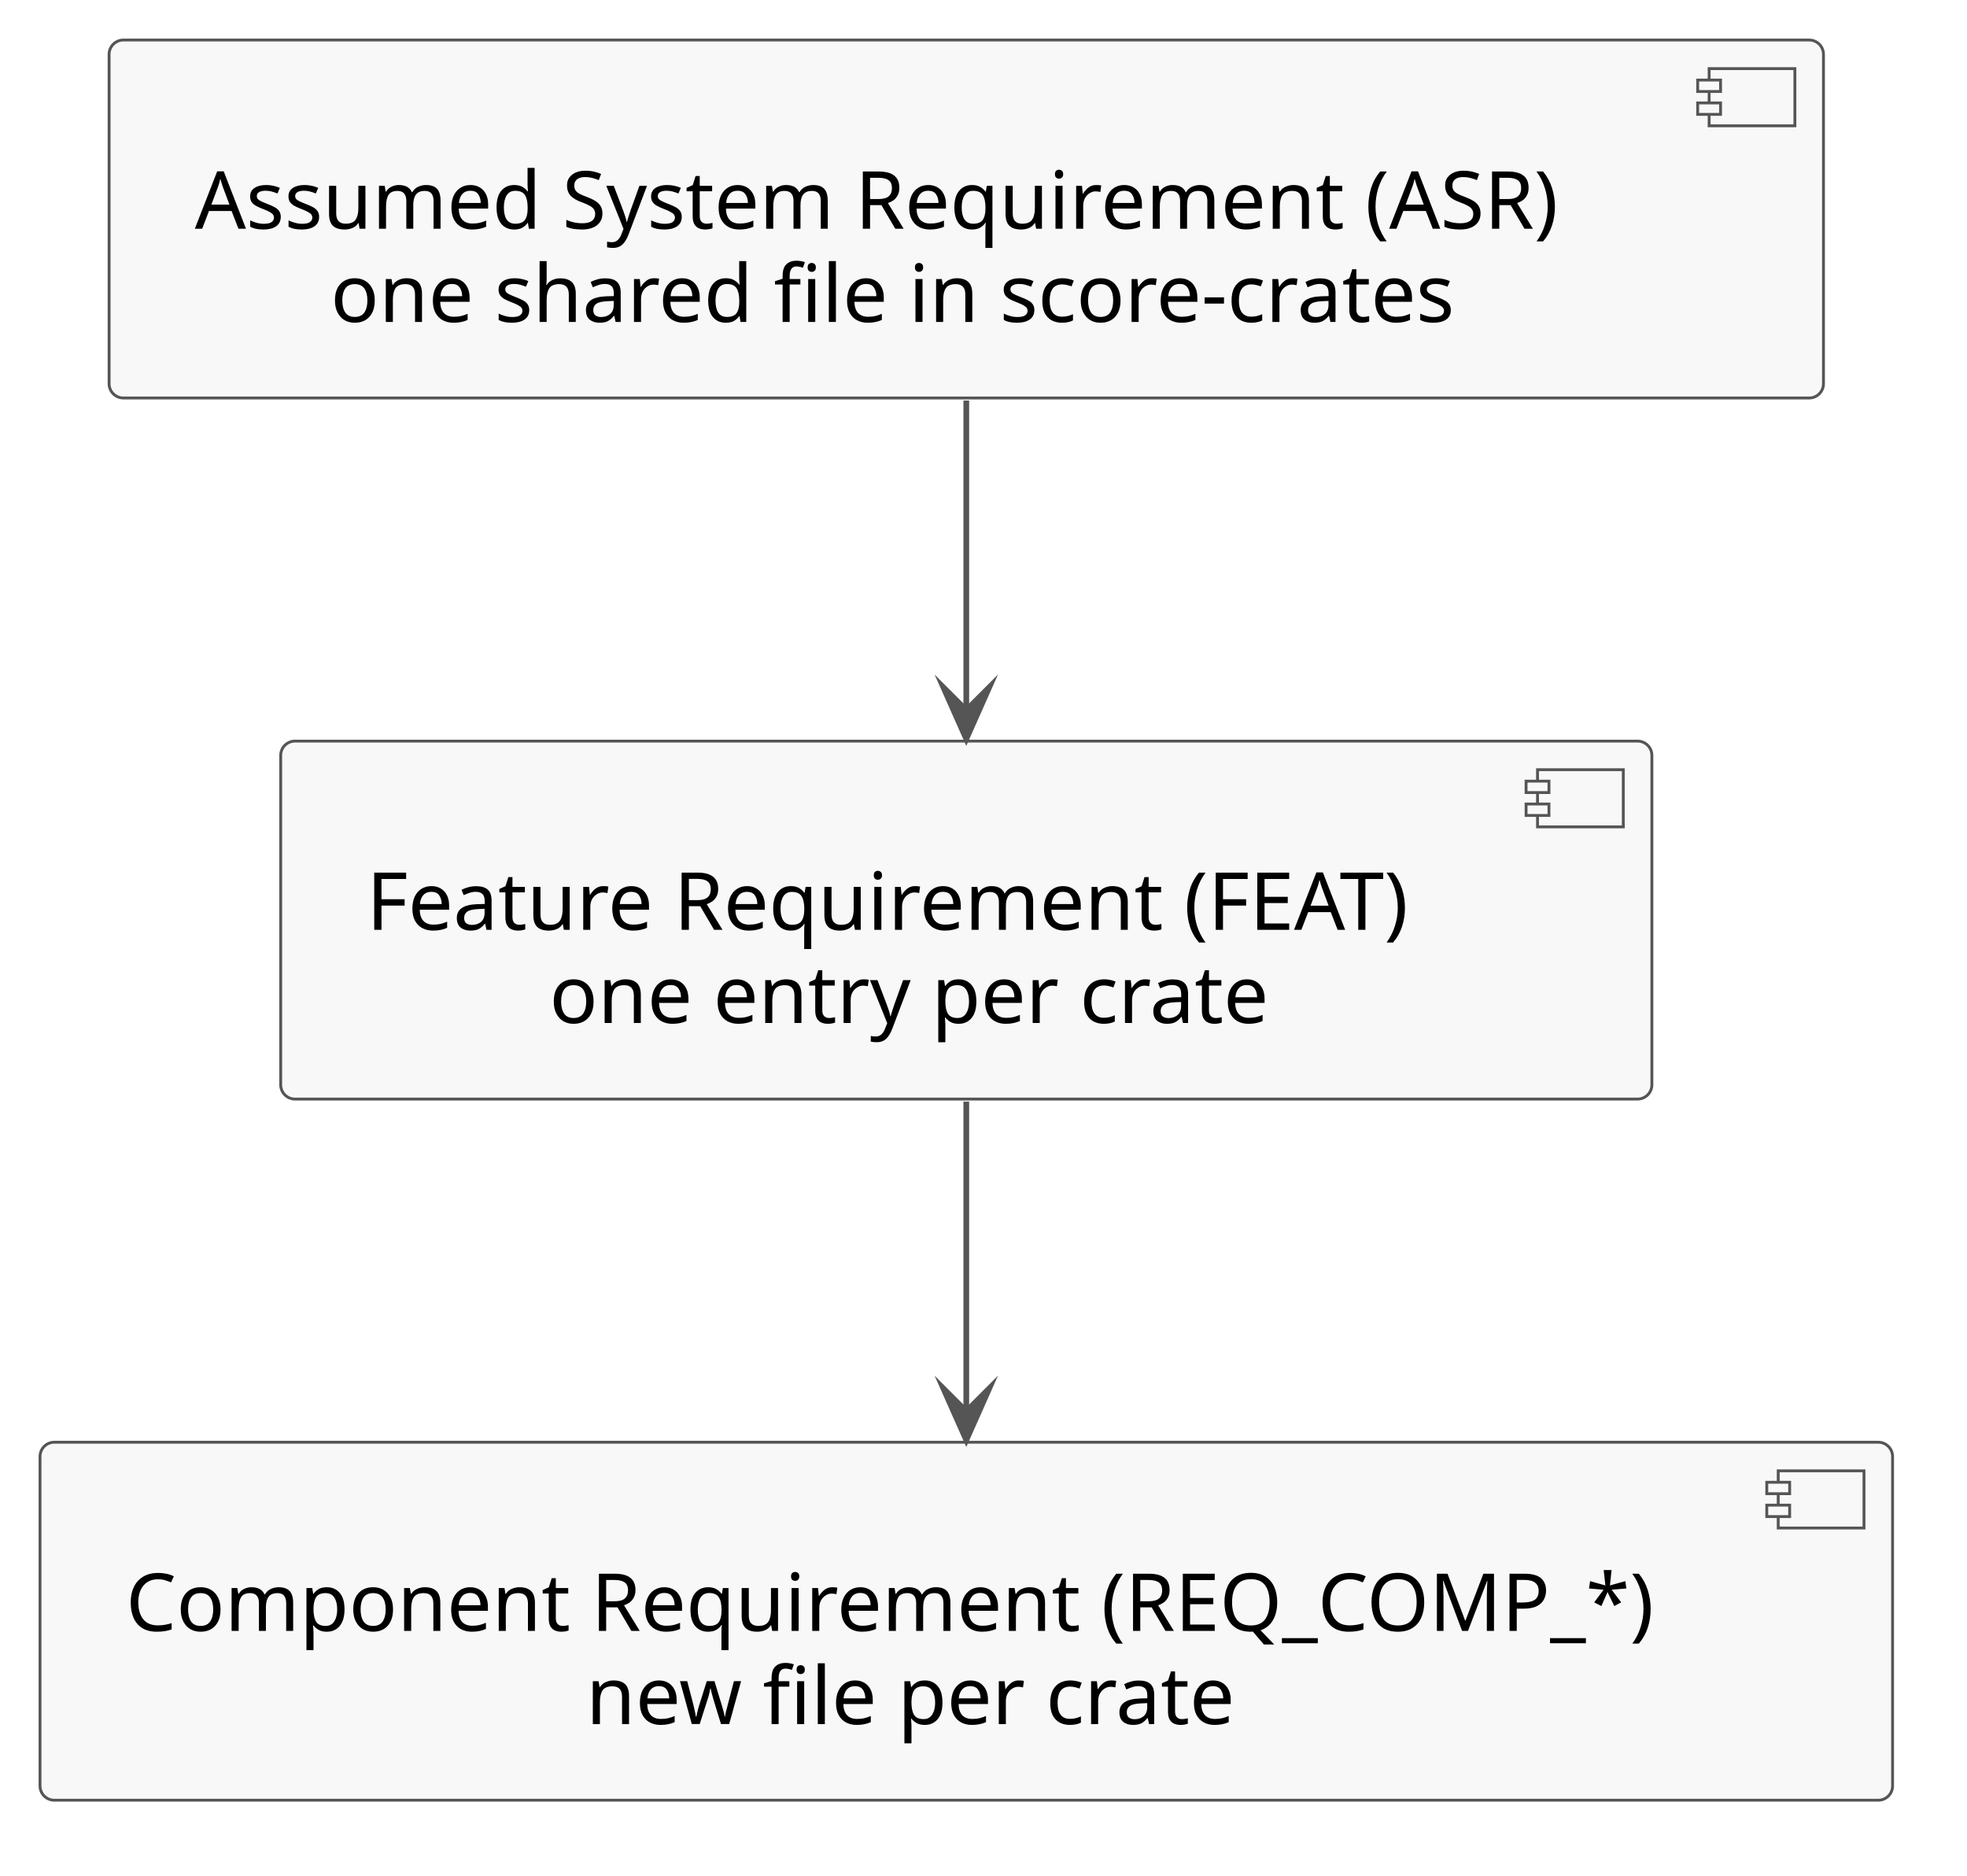
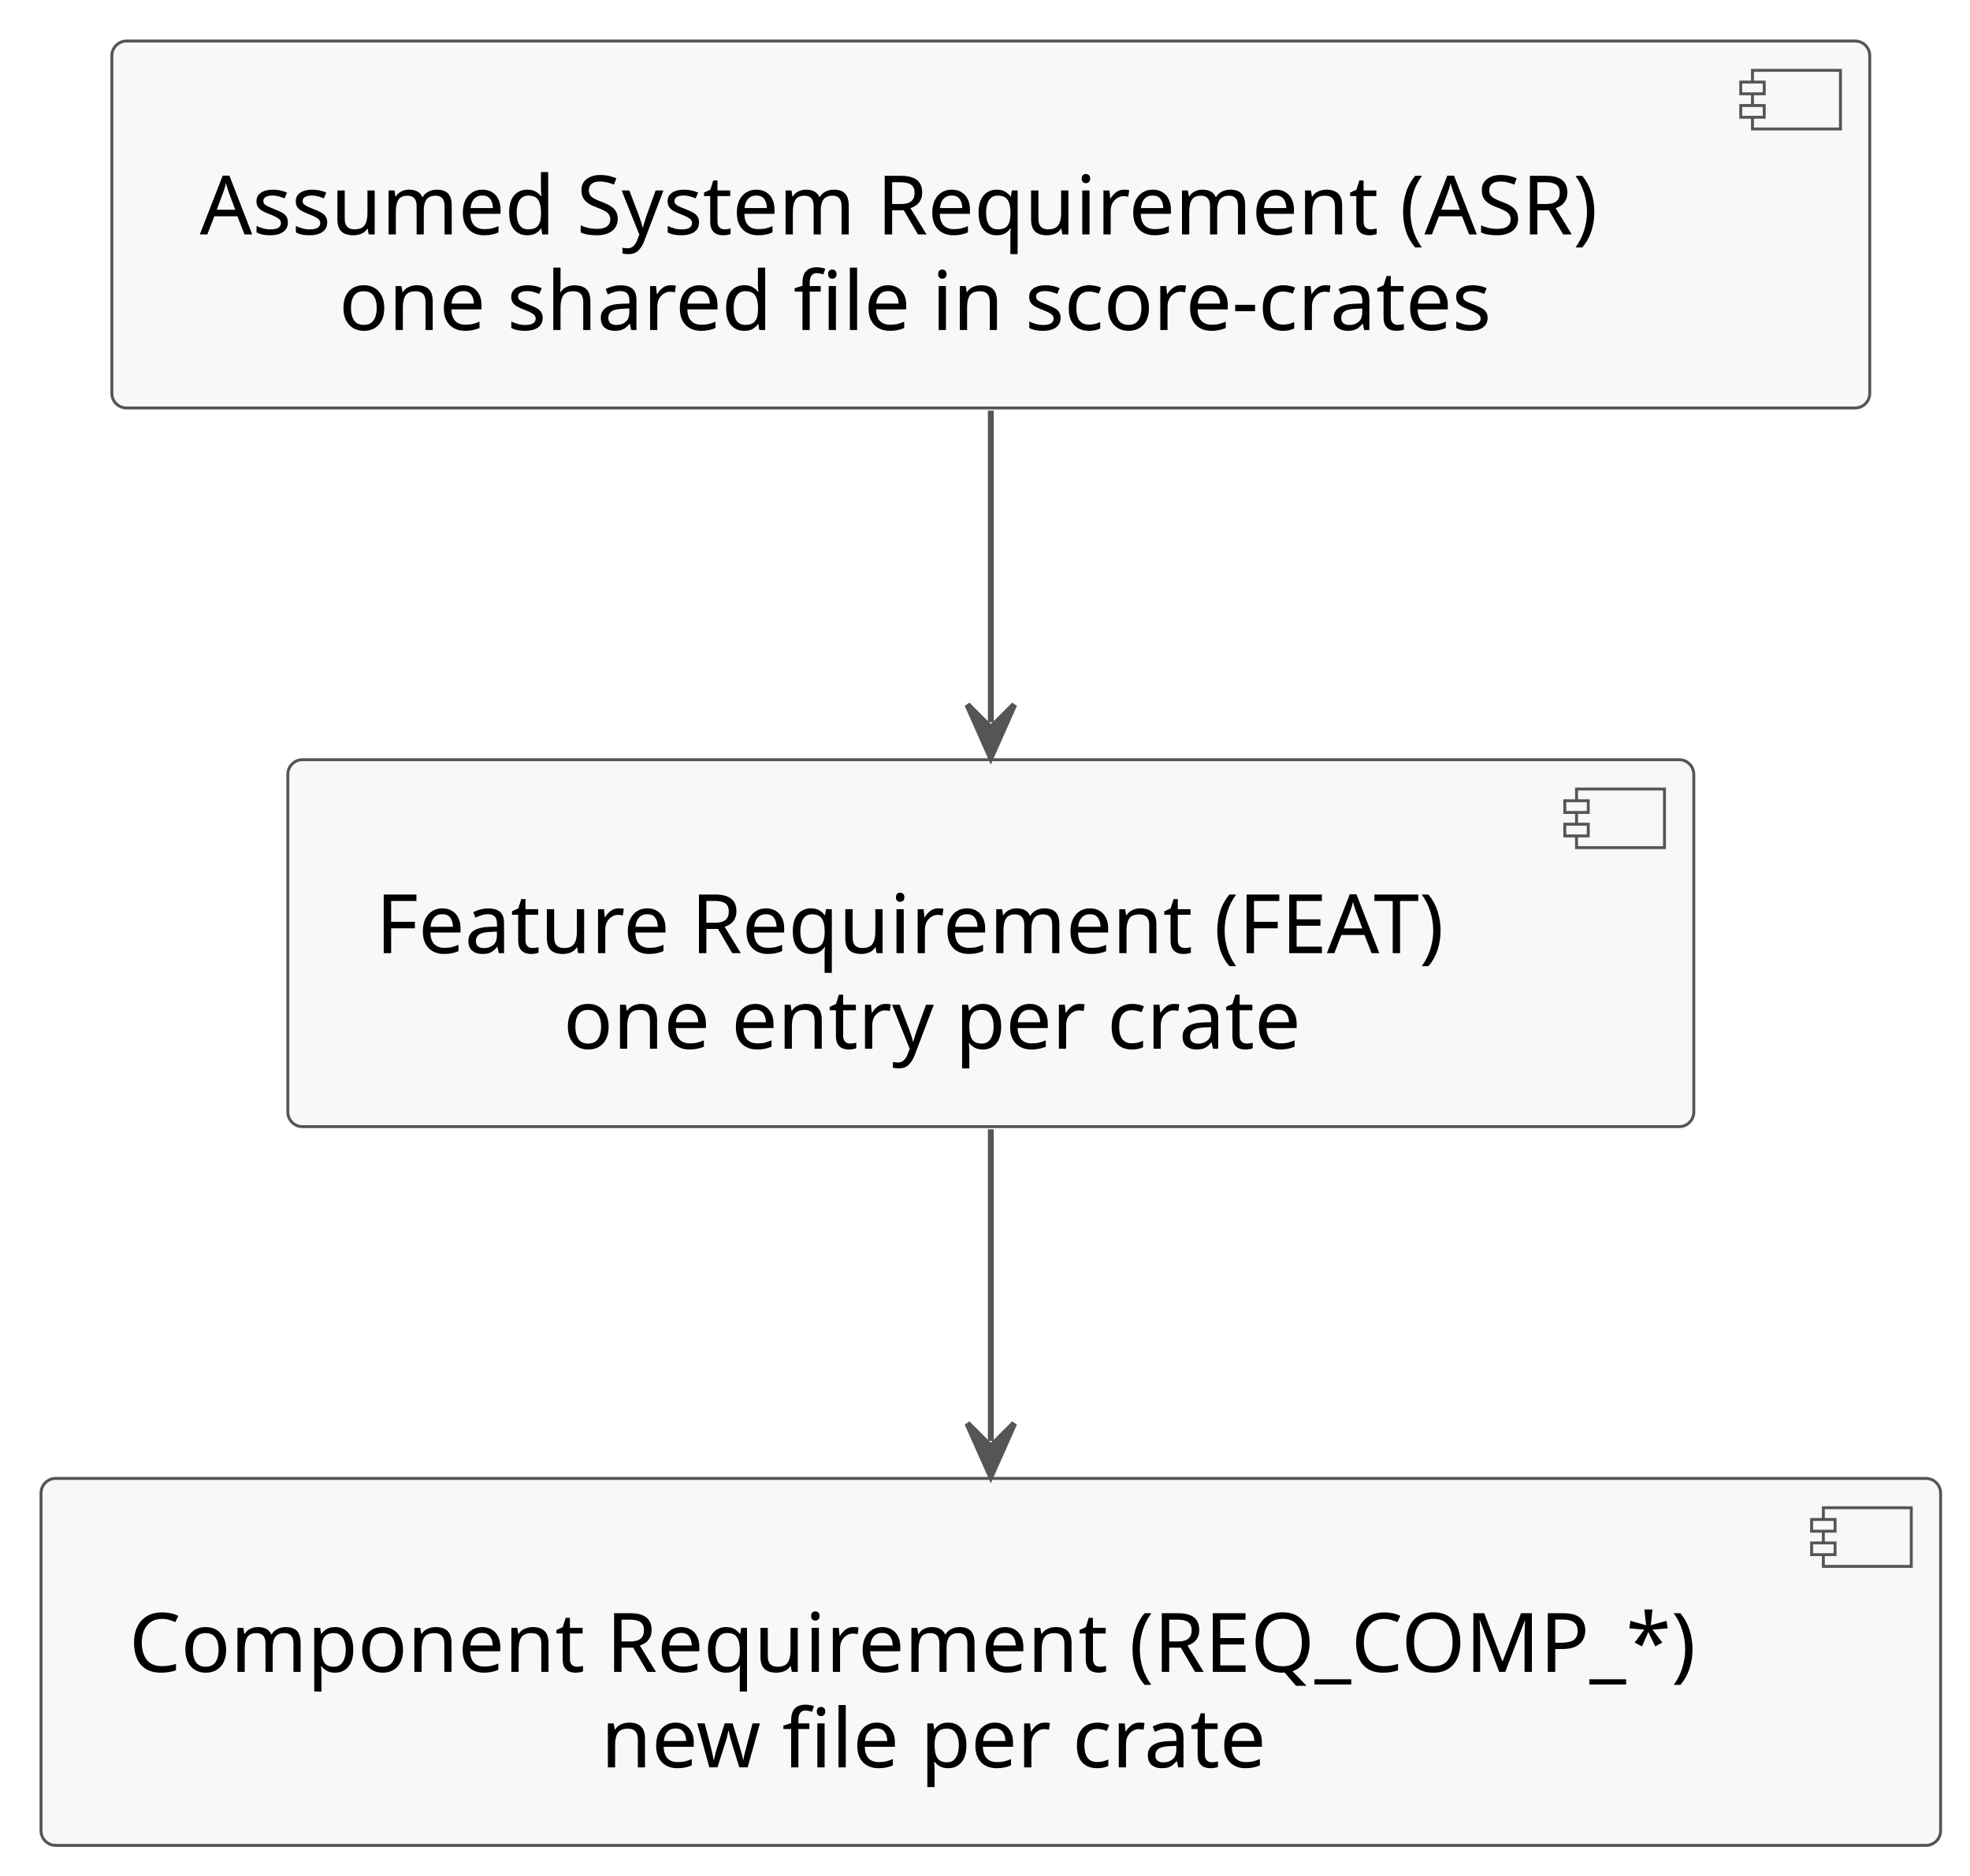
- <svg xmlns="http://www.w3.org/2000/svg" version="1.1" data-diagram-type="DESCRIPTION" style="width:344px;height:328px;background:#FFFFFF;" width="344px" height="328px" viewBox="0 0 344 328" zoomAndPan="magnify" preserveAspectRatio="none" contentStyleType="text/css">
+ <svg xmlns="http://www.w3.org/2000/svg" contentStyleType="text/css" data-diagram-type="DESCRIPTION" height="320px" preserveAspectRatio="none" style="width:336px;height:320px;background:#FFFFFF;" version="1.1" viewBox="0 0 336 320" width="336px" zoomAndPan="magnify">
  <defs />
-   <g font-family="sans-serif" lengthAdjust="spacing">
-     <g class="entity" data-qualified-name="ASR" id="ent0001" data-source-line="6">
-       <rect x="19.08" y="7" width="299.82" height="62.594" fill="#F8F8F8" style="stroke:#555;stroke-width:0.5;" rx="2.5" ry="2.5" />
-       <rect x="298.9" y="12" width="15" height="10" fill="#F8F8F8" style="stroke:#555;stroke-width:0.5;" />
-       <rect x="296.9" y="14" width="4" height="2" fill="#F8F8F8" style="stroke:#555;stroke-width:0.5;" />
-       <rect x="296.9" y="18" width="4" height="2" fill="#F8F8F8" style="stroke:#555;stroke-width:0.5;" />
-       <text x="34.08" y="39.995" fill="#000" font-size="14" textLength="259.82">Assumed System Requirement (ASR)</text>
-       <text x="57.818" y="56.292" fill="#000" font-size="14" textLength="212.345">one shared file in score-crates</text>
+   <g>
+     <g id="elem_ASR">
+       <rect fill="#F8F8F8" height="62.594" rx="2.5" ry="2.5" style="stroke:#555555;stroke-width:0.5;" width="299.82" x="19.08" y="7" />
+       <rect fill="#F8F8F8" height="10" style="stroke:#555555;stroke-width:0.5;" width="15" x="298.9" y="12" />
+       <rect fill="#F8F8F8" height="2" style="stroke:#555555;stroke-width:0.5;" width="4" x="296.9" y="14" />
+       <rect fill="#F8F8F8" height="2" style="stroke:#555555;stroke-width:0.5;" width="4" x="296.9" y="18" />
+       <text fill="#000000" font-family="sans-serif" font-size="14" lengthAdjust="spacing" textLength="259.82" x="34.08" y="39.995">Assumed System Requirement (ASR)</text>
+       <text fill="#000000" font-family="sans-serif" font-size="14" lengthAdjust="spacing" textLength="212.345" x="57.818" y="56.292">one shared file in score-crates</text>
    </g>
-     <g class="entity" data-qualified-name="FEAT" id="ent0002" data-source-line="7">
-       <rect x="49.09" y="129.59" width="239.801" height="62.594" fill="#F8F8F8" style="stroke:#555;stroke-width:0.5;" rx="2.5" ry="2.5" />
-       <rect x="268.891" y="134.59" width="15" height="10" fill="#F8F8F8" style="stroke:#555;stroke-width:0.5;" />
-       <rect x="266.891" y="136.59" width="4" height="2" fill="#F8F8F8" style="stroke:#555;stroke-width:0.5;" />
-       <rect x="266.891" y="140.59" width="4" height="2" fill="#F8F8F8" style="stroke:#555;stroke-width:0.5;" />
-       <text x="64.09" y="162.585" fill="#000" font-size="14" textLength="199.801">Feature Requirement (FEAT)</text>
-       <text x="96.086" y="178.882" fill="#000" font-size="14" textLength="135.81">one entry per crate</text>
+     <g id="elem_FEAT">
+       <rect fill="#F8F8F8" height="62.594" rx="2.5" ry="2.5" style="stroke:#555555;stroke-width:0.5;" width="239.801" x="49.09" y="129.59" />
+       <rect fill="#F8F8F8" height="10" style="stroke:#555555;stroke-width:0.5;" width="15" x="268.891" y="134.59" />
+       <rect fill="#F8F8F8" height="2" style="stroke:#555555;stroke-width:0.5;" width="4" x="266.891" y="136.59" />
+       <rect fill="#F8F8F8" height="2" style="stroke:#555555;stroke-width:0.5;" width="4" x="266.891" y="140.59" />
+       <text fill="#000000" font-family="sans-serif" font-size="14" lengthAdjust="spacing" textLength="199.801" x="64.09" y="162.585">Feature Requirement (FEAT)</text>
+       <text fill="#000000" font-family="sans-serif" font-size="14" lengthAdjust="spacing" textLength="135.81" x="96.086" y="178.882">one entry per crate</text>
    </g>
-     <g class="entity" data-qualified-name="COMP" id="ent0003" data-source-line="8">
-       <rect x="7" y="252.19" width="323.985" height="62.594" fill="#F8F8F8" style="stroke:#555;stroke-width:0.5;" rx="2.5" ry="2.5" />
-       <rect x="310.985" y="257.19" width="15" height="10" fill="#F8F8F8" style="stroke:#555;stroke-width:0.5;" />
-       <rect x="308.985" y="259.19" width="4" height="2" fill="#F8F8F8" style="stroke:#555;stroke-width:0.5;" />
-       <rect x="308.985" y="263.19" width="4" height="2" fill="#F8F8F8" style="stroke:#555;stroke-width:0.5;" />
-       <text x="22" y="285.185" fill="#000" font-size="14" textLength="283.985">Component Requirement (REQ_COMP_*)</text>
-       <text x="102.493" y="301.482" fill="#000" font-size="14" textLength="122.999">new file per crate</text>
+     <g id="elem_COMP">
+       <rect fill="#F8F8F8" height="62.594" rx="2.5" ry="2.5" style="stroke:#555555;stroke-width:0.5;" width="323.985" x="7" y="252.19" />
+       <rect fill="#F8F8F8" height="10" style="stroke:#555555;stroke-width:0.5;" width="15" x="310.985" y="257.19" />
+       <rect fill="#F8F8F8" height="2" style="stroke:#555555;stroke-width:0.5;" width="4" x="308.985" y="259.19" />
+       <rect fill="#F8F8F8" height="2" style="stroke:#555555;stroke-width:0.5;" width="4" x="308.985" y="263.19" />
+       <text fill="#000000" font-family="sans-serif" font-size="14" lengthAdjust="spacing" textLength="283.985" x="22" y="285.185">Component Requirement (REQ_COMP_*)</text>
+       <text fill="#000000" font-family="sans-serif" font-size="14" lengthAdjust="spacing" textLength="122.999" x="102.493" y="301.482">new file per crate</text>
    </g>
-     <g class="link" data-entity-1="ent0001" data-entity-2="ent0002" id="lnk4" data-source-line="10" data-link-type="dependency">
-       <path d="M168.99,70.04 C168.99,88.18 168.99,106.07 168.99,124.2" style="stroke:#555;stroke-width:1;" fill="none" id="ASR-to-FEAT" />
-       <polygon points="168.99,129.2,172.99,120.2,168.99,124.2,164.99,120.2,168.99,129.2" fill="#555" style="stroke:#555;stroke-width:1;stroke-linejoin:miter;stroke-miterlimit:10;" />
+     <g id="link_ASR_FEAT">
+       <path d="M168.99,70.04 C168.99,88.18 168.99,105.07 168.99,123.2 " fill="transparent" id="ASR-to-FEAT" style="stroke:#555555;stroke-width:1;" />
+       <polygon fill="#555555" points="168.99,129.2,172.99,120.2,168.99,124.2,164.99,120.2,168.99,129.2" style="stroke:#555555;stroke-width:1;" />
    </g>
-     <g class="link" data-entity-1="ent0002" data-entity-2="ent0003" id="lnk5" data-source-line="11" data-link-type="dependency">
-       <path d="M168.99,192.63 C168.99,210.78 168.99,228.66 168.99,246.8" style="stroke:#555;stroke-width:1;" fill="none" id="FEAT-to-COMP" />
-       <polygon points="168.99,251.8,172.99,242.8,168.99,246.8,164.99,242.8,168.99,251.8" fill="#555" style="stroke:#555;stroke-width:1;stroke-linejoin:miter;stroke-miterlimit:10;" />
+     <g id="link_FEAT_COMP">
+       <path d="M168.99,192.63 C168.99,210.78 168.99,227.66 168.99,245.8 " fill="transparent" id="FEAT-to-COMP" style="stroke:#555555;stroke-width:1;" />
+       <polygon fill="#555555" points="168.99,251.8,172.99,242.8,168.99,246.8,164.99,242.8,168.99,251.8" style="stroke:#555555;stroke-width:1;" />
    </g>
  </g>
</svg>
